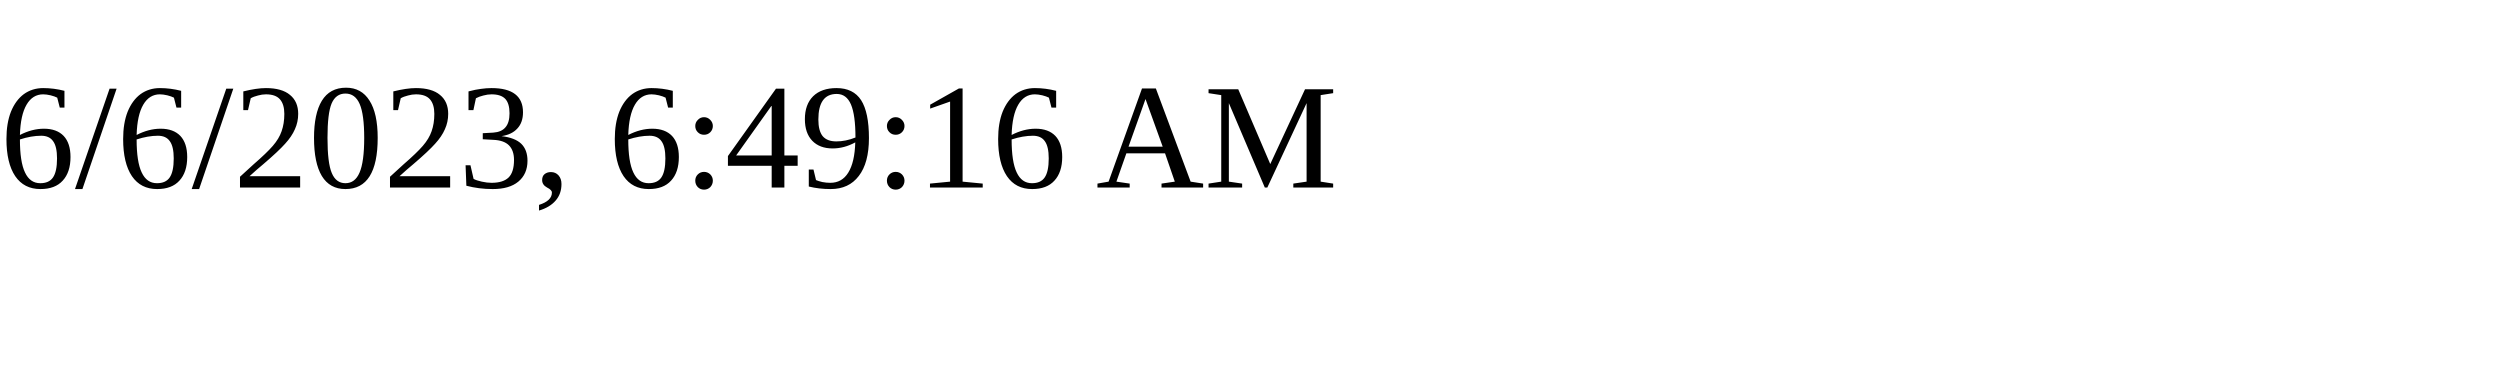
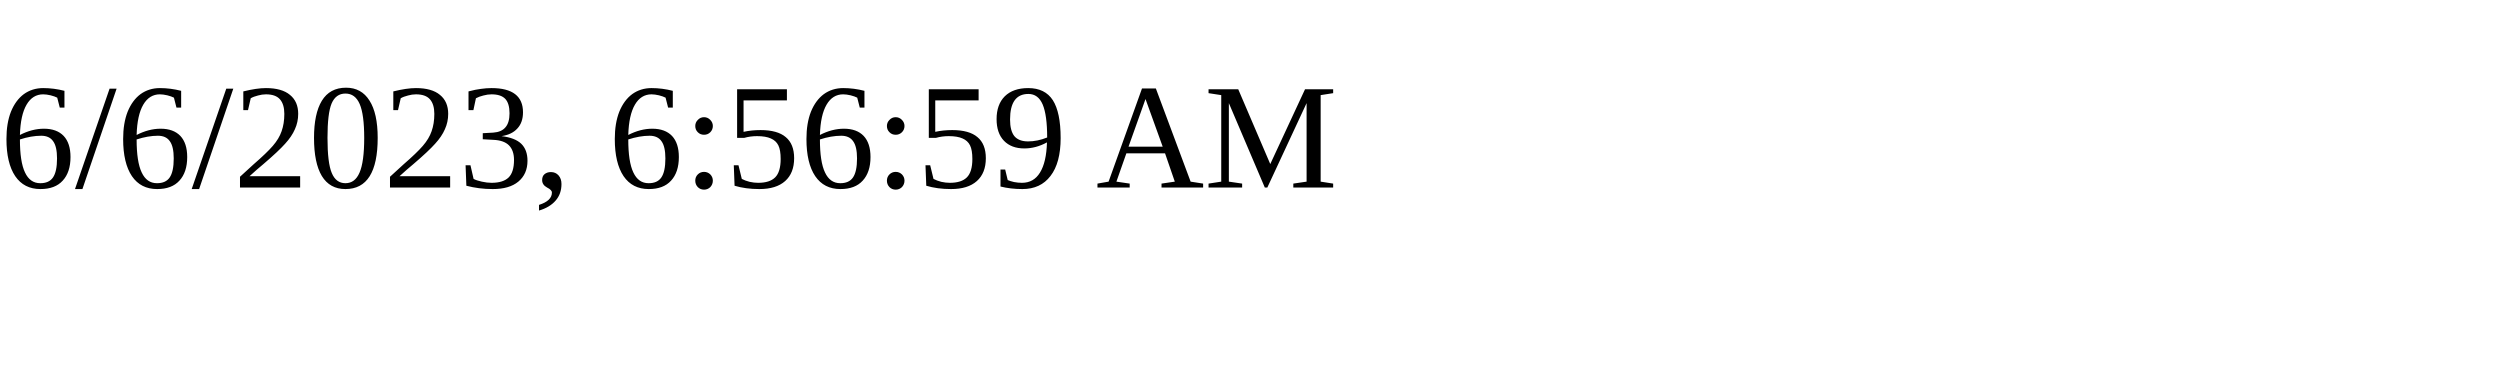
<svg xmlns="http://www.w3.org/2000/svg" height="30" width="200">
-   <text x="0" y="15">6/6/2023, 6:49:16 AM</text>
+   <text x="0" y="15">6/6/2023, 6:56:59 AM</text>
</svg>
